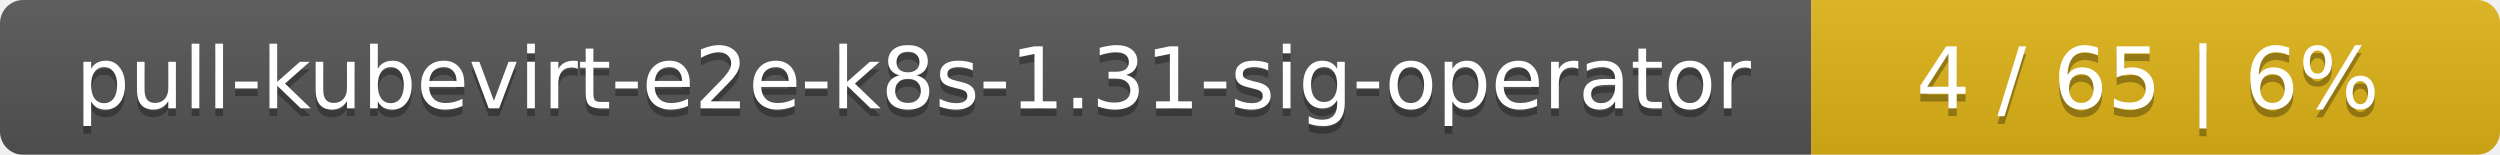
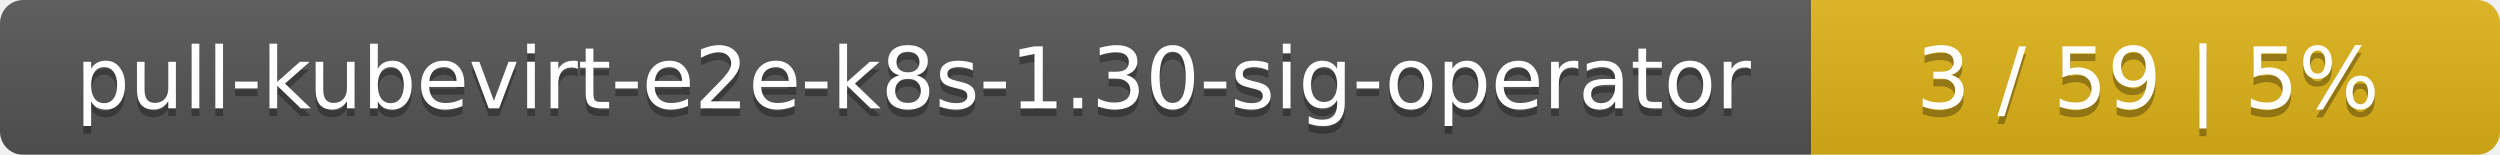
<svg xmlns="http://www.w3.org/2000/svg" width="323" height="20">
  <linearGradient id="smooth" x2="0" y2="100%">
    <stop offset="0" stop-color="#bbb" stop-opacity=".1" />
    <stop offset="1" stop-opacity=".1" />
  </linearGradient>
  <mask id="round">
    <rect width="323" height="20" rx="3" fill="#fff" />
  </mask>
  <g mask="url(#round)">
    <rect width="234" height="20" fill="#555" />
    <rect x="234" width="89" height="20" fill="#dfb317" />
    <rect width="323" height="20" fill="url(#smooth)" />
  </g>
  <g fill="#fff" text-anchor="middle" font-family="DejaVu Sans,Verdana,Geneva,sans-serif" font-size="11">
-     <text x="118" y="15" fill="#010101" fill-opacity=".3">pull-kubevirt-e2e-k8s-1.31-sig-operator</text>
-     <text x="118" y="14">pull-kubevirt-e2e-k8s-1.31-sig-operator</text>
-     <text x="277.5" y="15" fill="#010101" fill-opacity=".3">4 / 65    |    6%</text>
-     <text x="277.5" y="14">4 / 65    |    6%</text>
+     <text x="118" y="15" fill="#010101" fill-opacity=".3">pull-kubevirt-e2e-k8s-1.30-sig-operator</text>
+     <text x="118" y="14">pull-kubevirt-e2e-k8s-1.30-sig-operator</text>
+     <text x="277.5" y="15" fill="#010101" fill-opacity=".3">3 / 59    |    5%</text>
+     <text x="277.5" y="14">3 / 59    |    5%</text>
  </g>
</svg>
